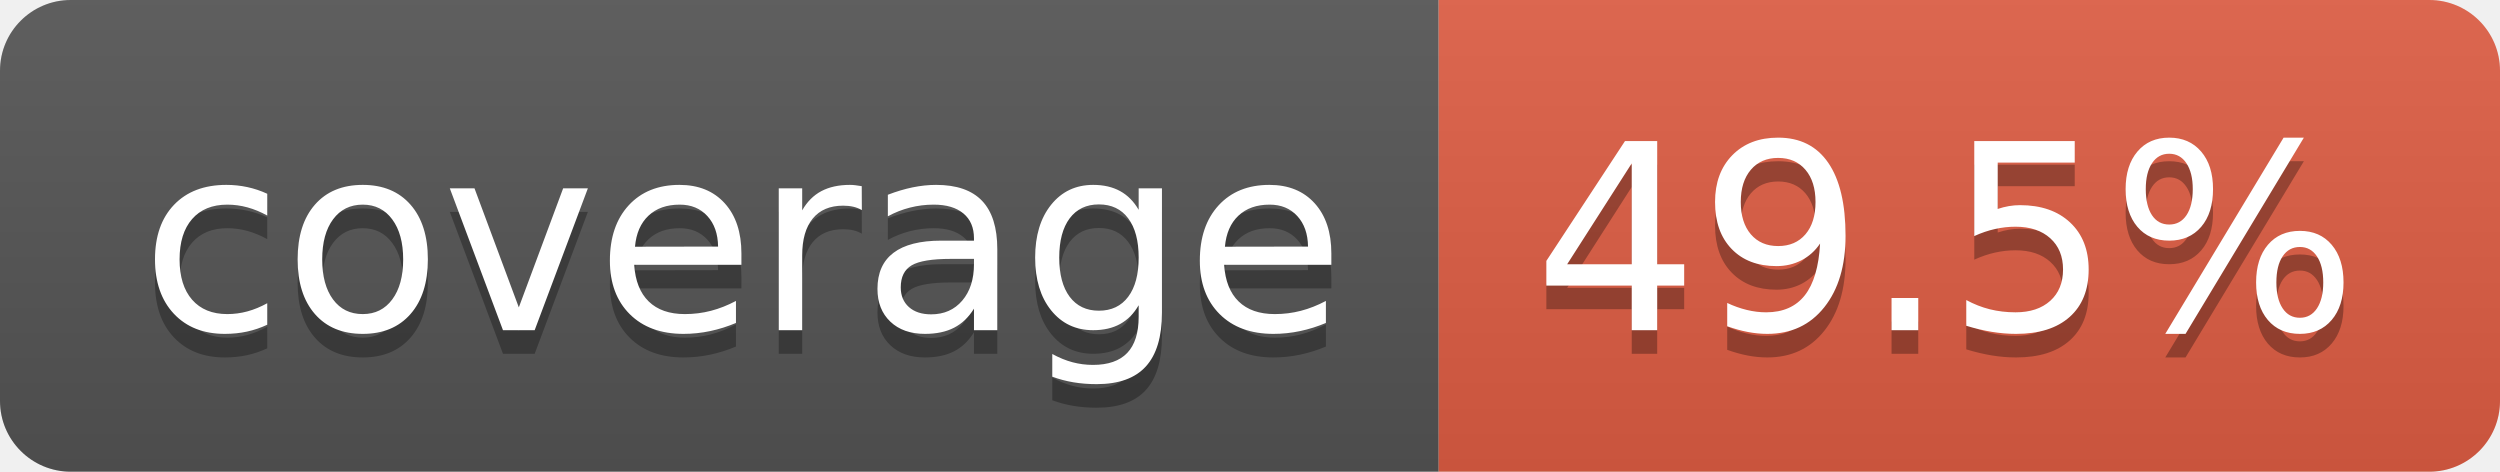
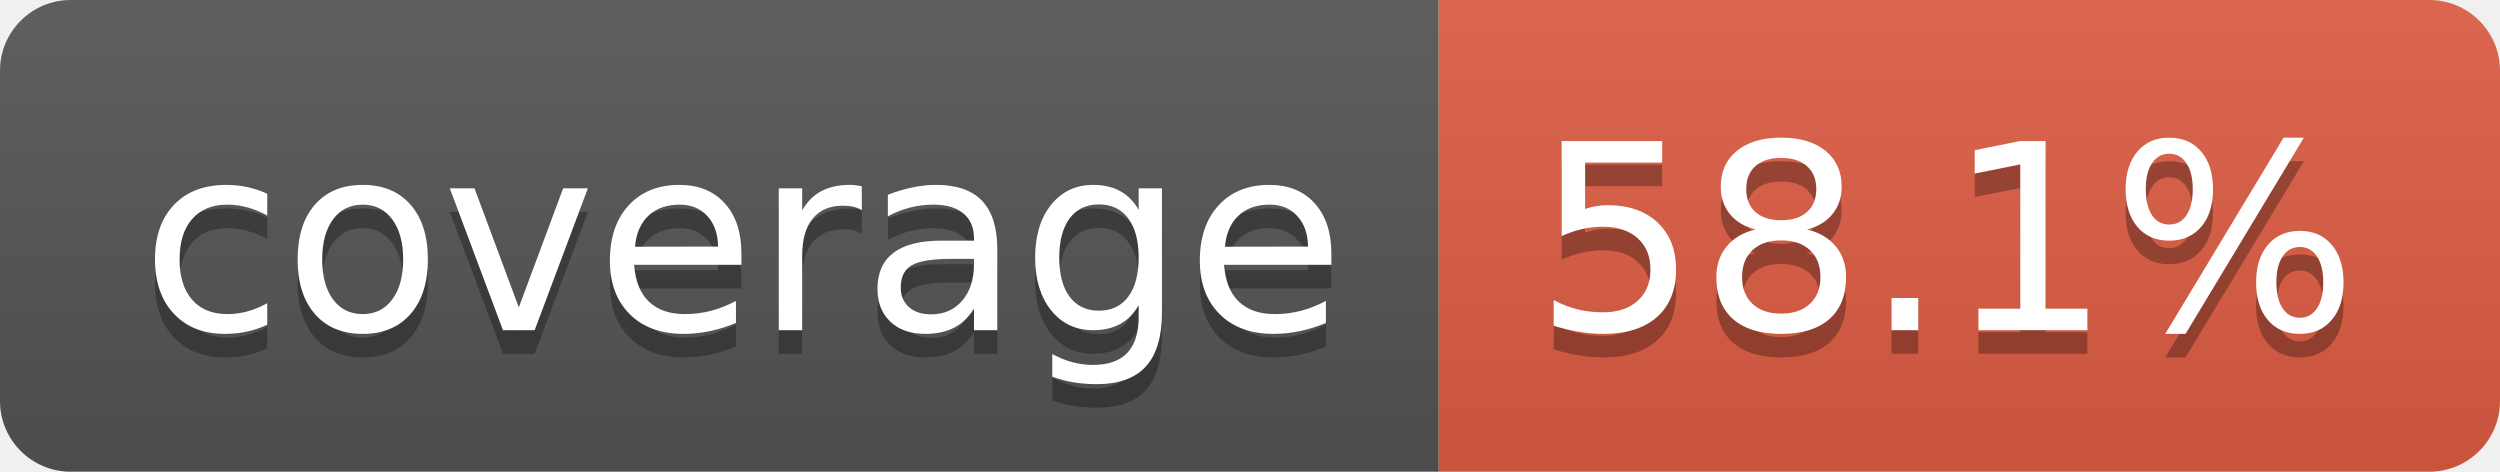
- <svg xmlns="http://www.w3.org/2000/svg" width="106" height="20" role="img" aria-label="coverage: 49.5%">
+ <svg xmlns="http://www.w3.org/2000/svg" width="106" height="20" role="img" aria-label="coverage: 58.1%">
  <linearGradient id="s" x2="0" y2="100%">
    <stop offset="0" stop-color="#bbb" stop-opacity=".1" />
    <stop offset="1" stop-opacity=".1" />
  </linearGradient>
  <clipPath id="r">
    <rect width="106" height="20" rx="3" fill="#fff" />
  </clipPath>
  <g clip-path="url(#r)">
    <rect width="61" height="20" fill="#555" />
    <rect x="61" width="45" height="20" fill="#e05d44" />
    <rect width="106" height="20" fill="url(#s)" />
  </g>
  <g fill="#fff" text-anchor="middle" font-family="Verdana,Geneva,DejaVu Sans,sans-serif" text-rendering="geometricPrecision" font-size="110">
    <text aria-hidden="true" x="315" y="150" fill="#010101" fill-opacity=".3" transform="scale(.1)" textLength="510">coverage</text>
    <text x="315" y="140" transform="scale(.1)" fill="#fff" textLength="510">coverage</text>
-     <text aria-hidden="true" x="825" y="150" fill="#010101" fill-opacity=".3" transform="scale(.1)" textLength="350">49.5%</text>
-     <text x="825" y="140" transform="scale(.1)" fill="#fff" textLength="350">49.5%</text>
+     <text aria-hidden="true" x="825" y="150" fill="#010101" fill-opacity=".3" transform="scale(.1)" textLength="350">58.1%</text>
+     <text x="825" y="140" transform="scale(.1)" fill="#fff" textLength="350">58.1%</text>
  </g>
</svg>
